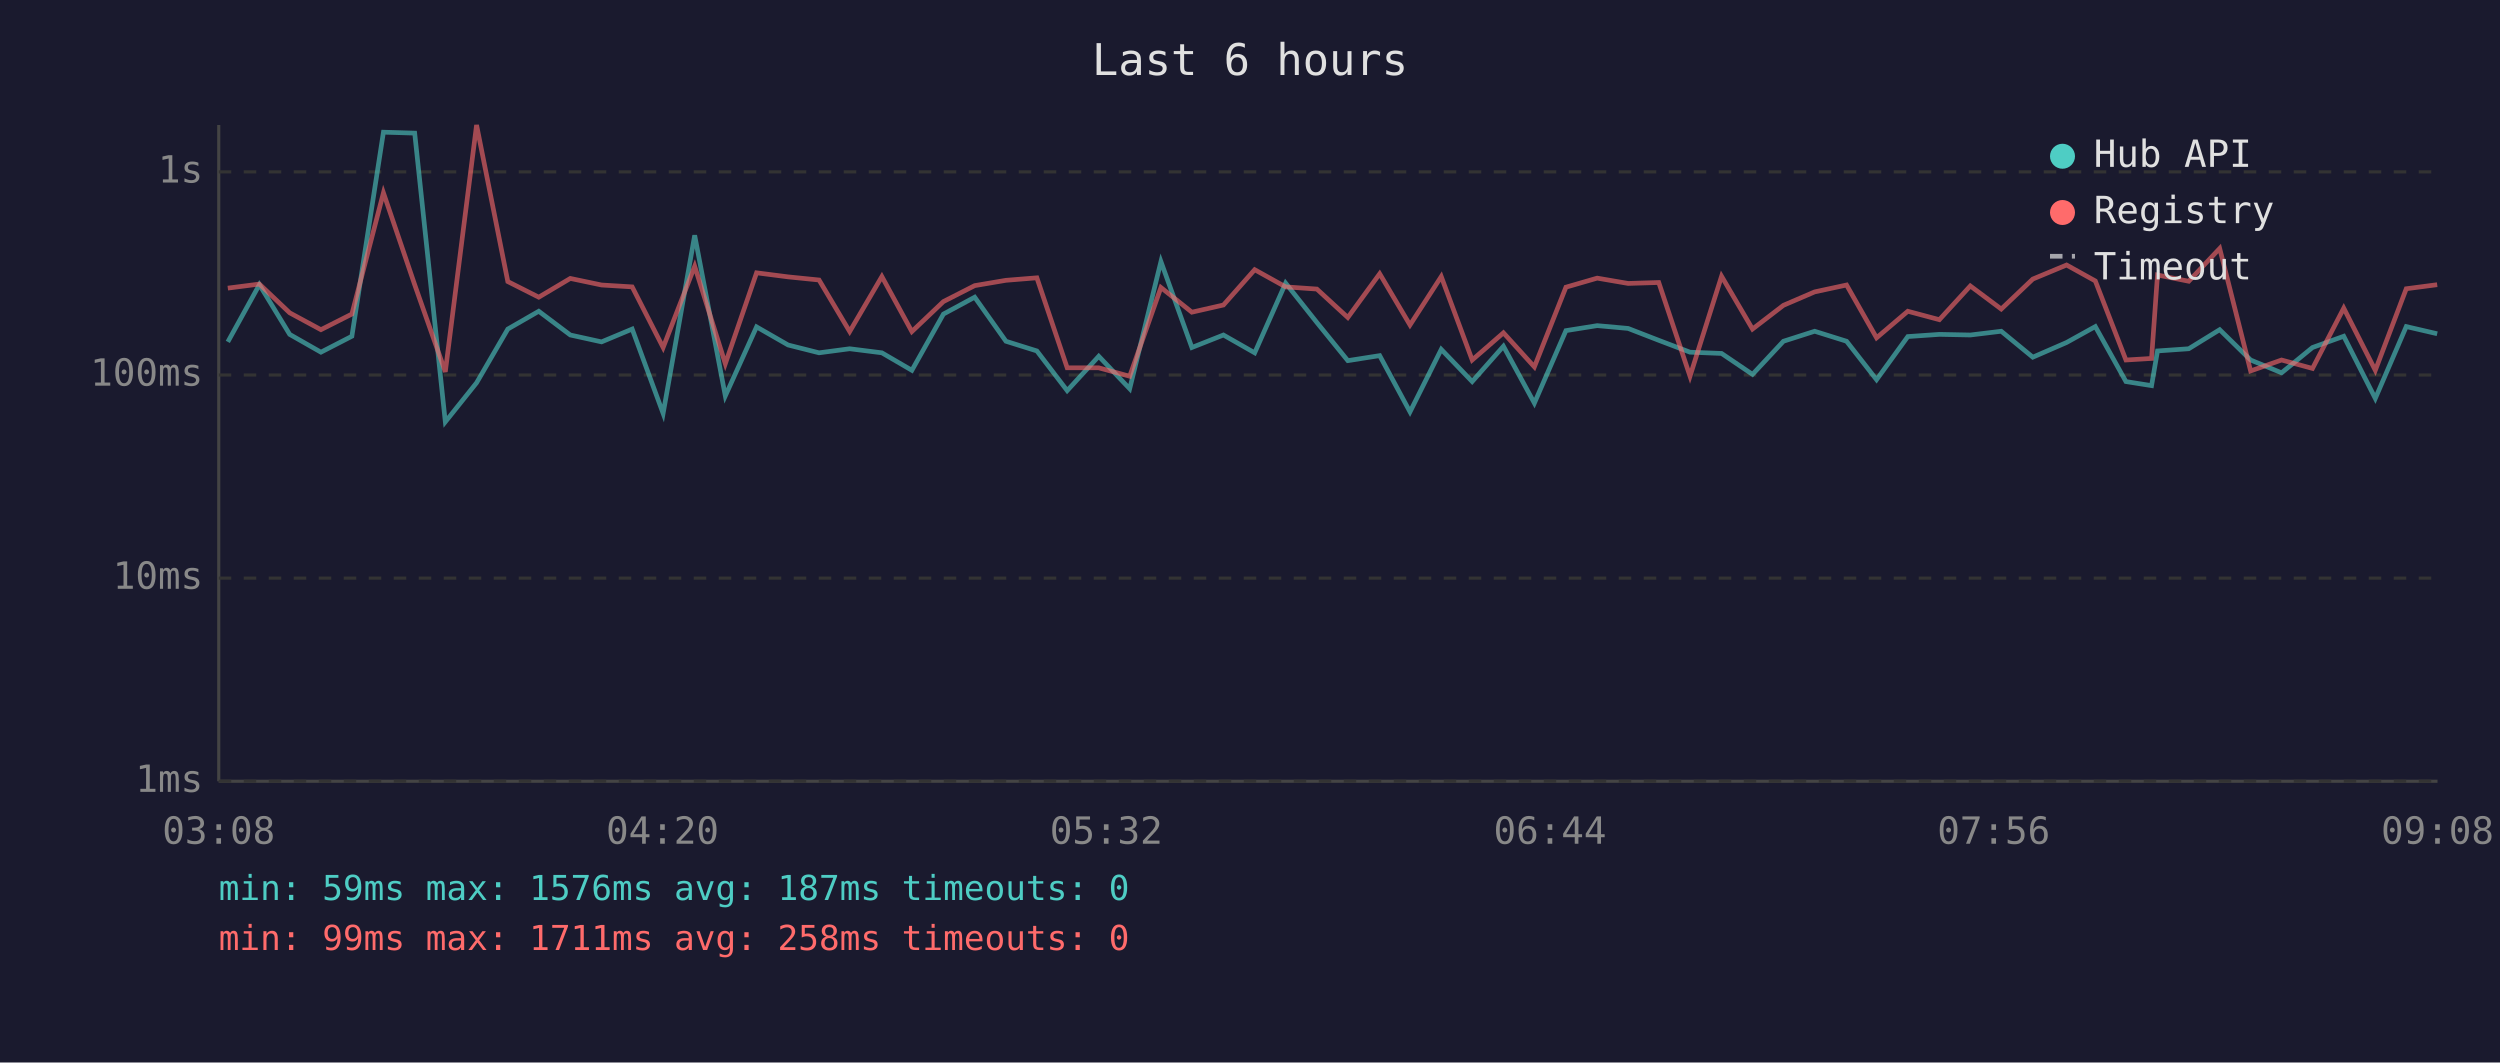
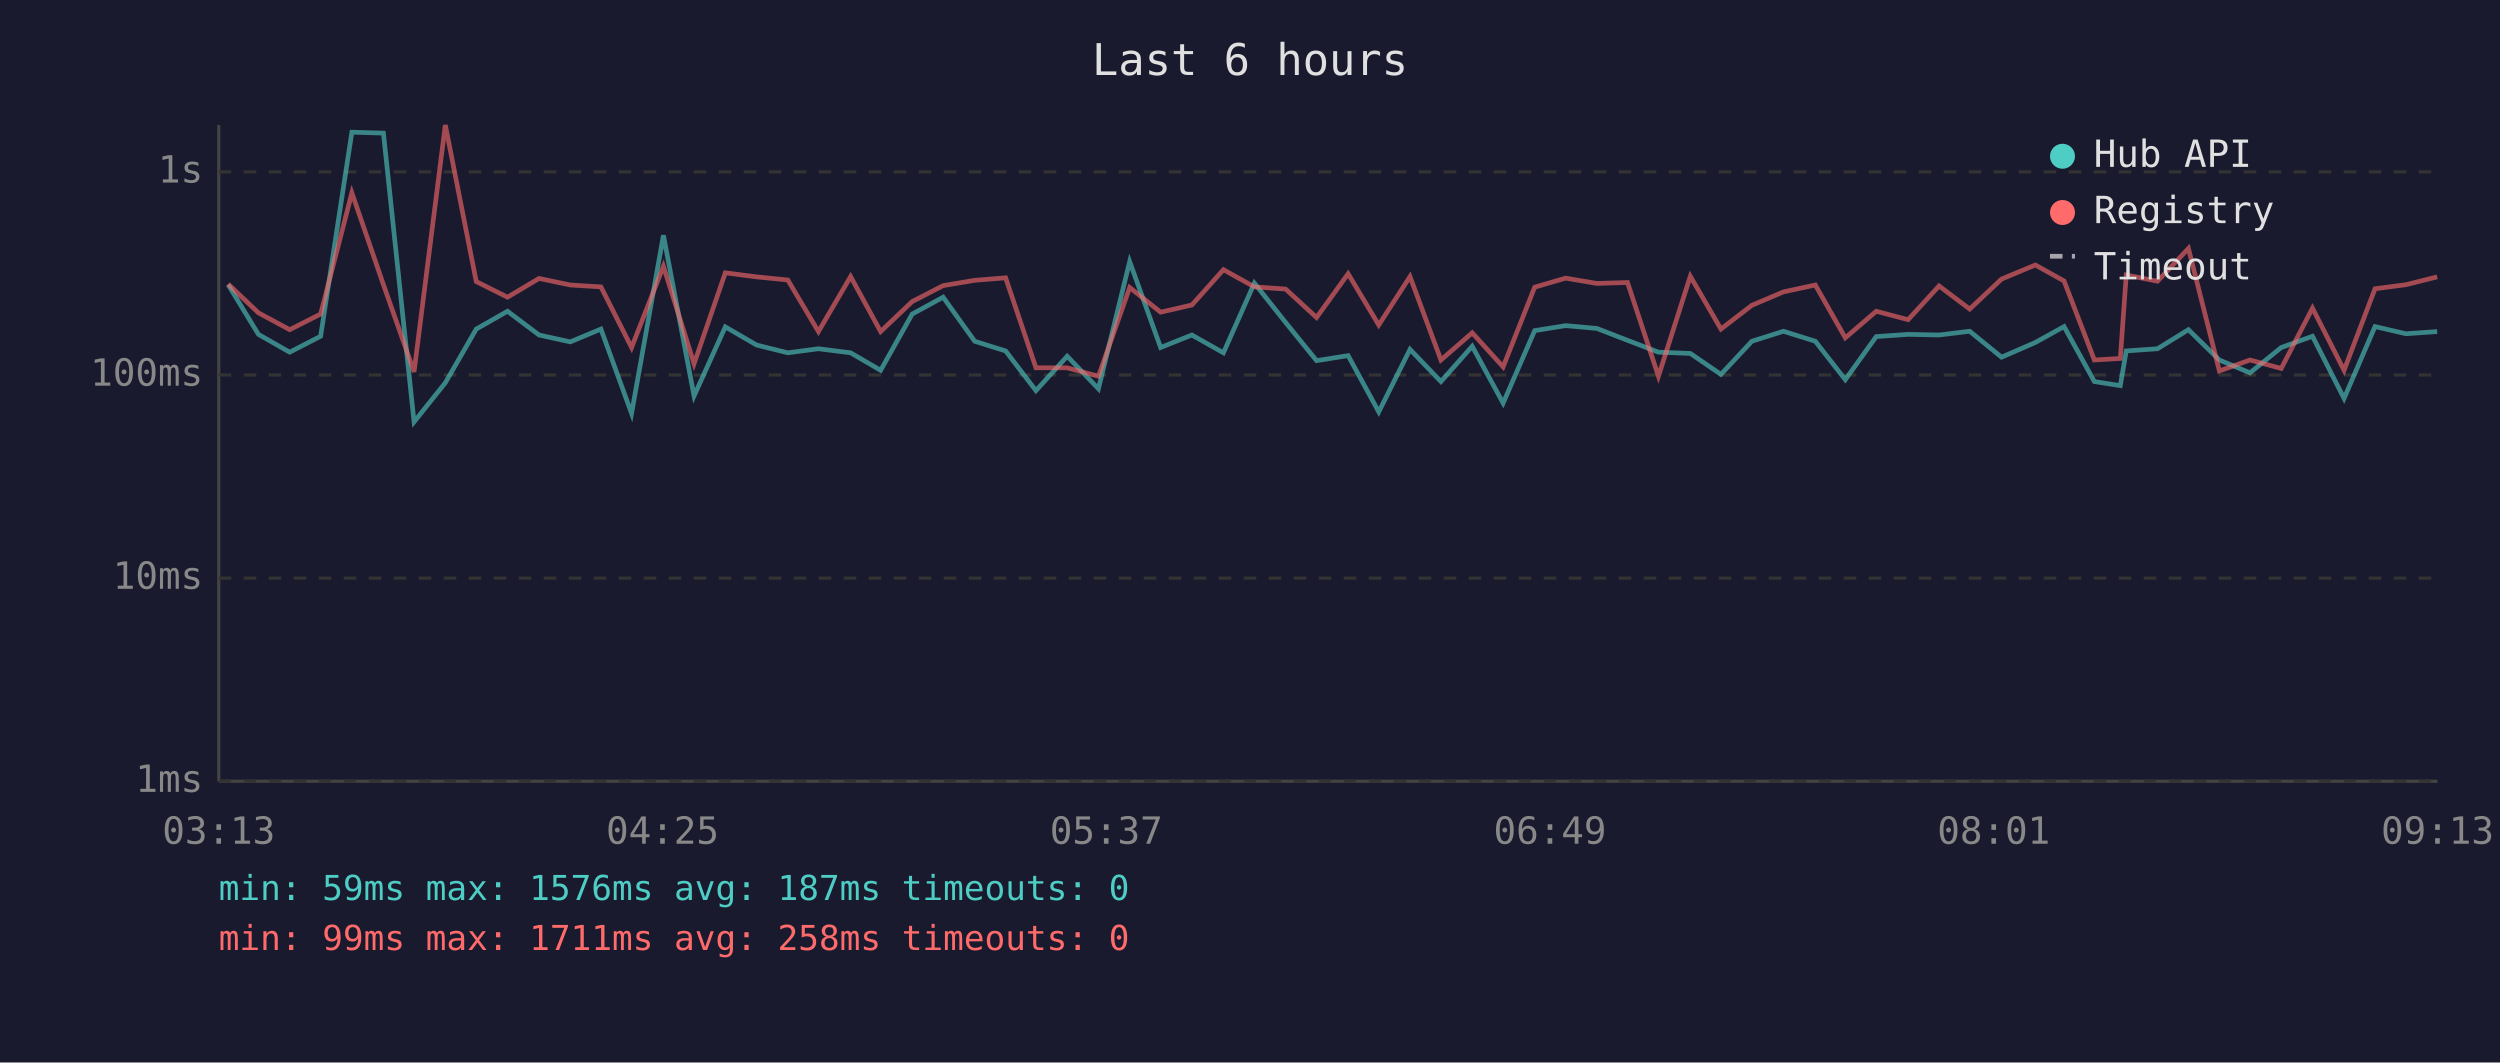
<svg xmlns="http://www.w3.org/2000/svg" viewBox="0 0 800 340" font-family="monospace" font-size="12">
  <rect width="800" height="340" fill="#1a1a2e" />
  <text x="400" y="24" fill="#e0e0e0" font-size="14" text-anchor="middle">Last 6 hours</text>
  <line x1="70" y1="40" x2="70" y2="250" stroke="#444" stroke-width="1" />
  <line x1="70" y1="250" x2="780" y2="250" stroke="#444" stroke-width="1" />
  <line x1="70" y1="250" x2="780" y2="250" stroke="#333" stroke-width="1" stroke-dasharray="4" />
  <text x="65" y="250" fill="#888" text-anchor="end" dominant-baseline="middle">1ms</text>
  <line x1="70" y1="185" x2="780" y2="185" stroke="#333" stroke-width="1" stroke-dasharray="4" />
  <text x="65" y="185" fill="#888" text-anchor="end" dominant-baseline="middle">10ms</text>
  <line x1="70" y1="120" x2="780" y2="120" stroke="#333" stroke-width="1" stroke-dasharray="4" />
  <text x="65" y="120" fill="#888" text-anchor="end" dominant-baseline="middle">100ms</text>
  <line x1="70" y1="55" x2="780" y2="55" stroke="#333" stroke-width="1" stroke-dasharray="4" />
  <text x="65" y="55" fill="#888" text-anchor="end" dominant-baseline="middle">1s</text>
-   <text x="70" y="270" fill="#888" text-anchor="middle">03:08</text>
-   <text x="212" y="270" fill="#888" text-anchor="middle">04:20</text>
-   <text x="354" y="270" fill="#888" text-anchor="middle">05:32</text>
-   <text x="496" y="270" fill="#888" text-anchor="middle">06:44</text>
-   <text x="638" y="270" fill="#888" text-anchor="middle">07:56</text>
-   <text x="780" y="270" fill="#888" text-anchor="middle">09:08</text>
-   <polyline points="72.9,109.4 83.0,91.1 92.7,107.0 102.7,112.7 112.6,107.6 122.7,42.3 132.7,42.6 142.5,135.0 152.5,122.5 162.5,105.3 172.4,99.6 182.5,107.2 192.5,109.4 202.3,105.3 212.2,132.3 222.3,75.3 232.1,126.7 242.1,104.6 252.2,110.4 262.1,112.9 271.9,111.6 282.2,112.9 291.8,118.5 301.9,100.5 311.9,95.1 321.9,109.2 331.8,112.3 341.5,125.0 351.6,114.0 361.5,124.4 371.5,83.7 381.4,111.2 391.5,107.2 401.5,112.9 411.4,90.6 421.4,103.2 431.3,115.4 441.5,113.8 451.2,131.8 461.2,111.8 471.1,122.1 481.1,110.8 491.0,129.0 501.1,105.8 511.1,104.2 521.0,105.1 530.8,108.9 540.8,112.7 550.9,113.1 560.8,119.8 570.7,109.2 580.7,106.0 590.9,109.2 600.5,121.5 610.5,107.7 620.6,107.0 630.5,107.2 640.4,106.0 650.5,114.3 661.3,109.6 670.5,104.5 680.3,122.1 688.5,123.4 690.4,112.3 700.4,111.6 710.3,105.5 720.2,115.2 730.1,119.3 740.0,111.2 750.0,107.6 760.1,127.5 770.0,104.5 779.9,106.8" fill="none" stroke="#4ecdc4" stroke-width="1.5" opacity="0.6" />
-   <polyline points="72.9,92.2 83.0,90.9 92.7,100.1 102.7,105.5 112.6,100.5 122.7,61.7 132.7,91.1 142.5,119.0 152.5,40.0 162.5,90.1 172.4,95.1 182.5,89.1 192.5,91.2 202.3,91.8 212.2,111.2 222.3,85.2 232.1,116.4 242.1,87.3 252.2,88.6 262.1,89.6 271.9,106.1 282.2,88.5 291.8,106.1 301.9,96.5 311.9,91.4 321.9,89.7 331.8,88.9 341.5,117.7 351.6,117.7 361.5,120.4 371.5,92.0 381.4,99.9 391.5,97.6 401.5,86.3 411.4,91.8 421.4,92.5 431.3,101.6 441.5,87.6 451.2,104.0 461.2,88.5 471.1,115.2 481.1,106.5 491.0,117.4 501.1,91.9 511.1,89.0 521.0,90.7 530.8,90.4 540.8,120.4 550.9,88.4 560.8,105.3 570.7,97.7 580.7,93.4 590.9,91.2 600.5,108.1 610.5,99.6 620.6,102.3 630.5,91.5 640.4,98.9 650.5,89.3 661.3,84.8 670.5,89.9 680.3,115.2 688.5,114.7 690.4,88.0 700.4,90.0 710.3,79.5 720.2,118.7 730.1,115.2 740.0,117.9 750.0,98.6 760.1,118.5 770.0,92.4 779.9,91.1" fill="none" stroke="#ff6b6b" stroke-width="1.5" opacity="0.6" />
+   <text x="70" y="270" fill="#888" text-anchor="middle">03:13</text>
+   <text x="212" y="270" fill="#888" text-anchor="middle">04:25</text>
+   <text x="354" y="270" fill="#888" text-anchor="middle">05:37</text>
+   <text x="496" y="270" fill="#888" text-anchor="middle">06:49</text>
+   <text x="638" y="270" fill="#888" text-anchor="middle">08:01</text>
+   <text x="780" y="270" fill="#888" text-anchor="middle">09:13</text>
+   <polyline points="73.0,91.1 82.7,107.0 92.7,112.7 102.6,107.6 112.6,42.3 122.7,42.6 132.5,135.0 142.5,122.5 152.4,105.3 162.4,99.6 172.5,107.2 182.5,109.4 192.3,105.3 202.1,132.3 212.3,75.3 222.1,126.7 232.1,104.6 242.1,110.4 252.1,112.9 261.9,111.6 272.2,112.9 281.8,118.5 291.9,100.5 301.8,95.1 311.9,109.2 321.8,112.3 331.5,125.0 341.5,114.0 351.5,124.4 361.5,83.7 371.4,111.2 381.4,107.2 391.5,112.9 401.4,90.6 411.4,103.2 421.3,115.4 431.4,113.8 441.2,131.8 451.2,111.8 461.1,122.1 471.1,110.8 481.0,129.0 491.1,105.8 501.0,104.2 511.0,105.1 520.8,108.9 530.7,112.7 540.9,113.1 550.7,119.8 560.6,109.2 570.7,106.0 580.9,109.2 590.5,121.5 600.4,107.7 610.6,107.0 620.5,107.2 630.3,106.0 640.5,114.3 651.3,109.6 660.5,104.5 670.2,122.1 678.5,123.4 680.4,112.3 690.4,111.6 700.3,105.5 710.2,115.2 720.0,119.3 730.0,111.2 740.0,107.6 750.1,127.5 760.0,104.5 769.9,106.8 779.9,106.1" fill="none" stroke="#4ecdc4" stroke-width="1.5" opacity="0.6" />
+   <polyline points="73.0,90.9 82.7,100.1 92.7,105.5 102.6,100.5 112.6,61.7 122.7,91.1 132.5,119.0 142.5,40.0 152.4,90.1 162.4,95.1 172.5,89.1 182.5,91.2 192.3,91.8 202.1,111.2 212.3,85.2 222.1,116.4 232.1,87.3 242.1,88.6 252.1,89.6 261.9,106.1 272.2,88.5 281.8,106.1 291.9,96.5 301.8,91.4 311.9,89.7 321.8,88.9 331.5,117.7 341.5,117.7 351.5,120.4 361.5,92.0 371.4,99.9 381.4,97.6 391.5,86.3 401.4,91.8 411.4,92.5 421.3,101.6 431.4,87.6 441.2,104.0 451.2,88.5 461.1,115.2 471.1,106.5 481.0,117.4 491.1,91.9 501.0,89.0 511.0,90.7 520.8,90.4 530.7,120.4 540.9,88.4 550.7,105.3 560.6,97.7 570.7,93.4 580.9,91.2 590.5,108.1 600.4,99.6 610.6,102.3 620.5,91.5 630.3,98.9 640.5,89.3 651.3,84.8 660.5,89.9 670.2,115.2 678.5,114.7 680.4,88.0 690.4,90.0 700.3,79.5 710.2,118.7 720.0,115.2 730.0,117.9 740.0,98.6 750.1,118.5 760.0,92.4 769.9,91.1 779.9,88.6" fill="none" stroke="#ff6b6b" stroke-width="1.5" opacity="0.6" />
  <circle cx="660" cy="50" r="4" fill="#4ecdc4" />
  <text x="670" y="50" fill="#e0e0e0" dominant-baseline="middle">Hub API</text>
  <circle cx="660" cy="68" r="4" fill="#ff6b6b" />
  <text x="670" y="68" fill="#e0e0e0" dominant-baseline="middle">Registry</text>
  <line x1="656" y1="82" x2="664" y2="82" stroke="#e0e0e0" stroke-width="1.5" stroke-dasharray="4,3" opacity="0.7" />
  <text x="670" y="86" fill="#e0e0e0" dominant-baseline="middle">Timeout</text>
  <text x="70" y="288" fill="#4ecdc4" font-size="11">min: 59ms  max: 1576ms  avg: 187ms  timeouts: 0</text>
  <text x="70" y="304" fill="#ff6b6b" font-size="11">min: 99ms  max: 1711ms  avg: 258ms  timeouts: 0</text>
</svg>
